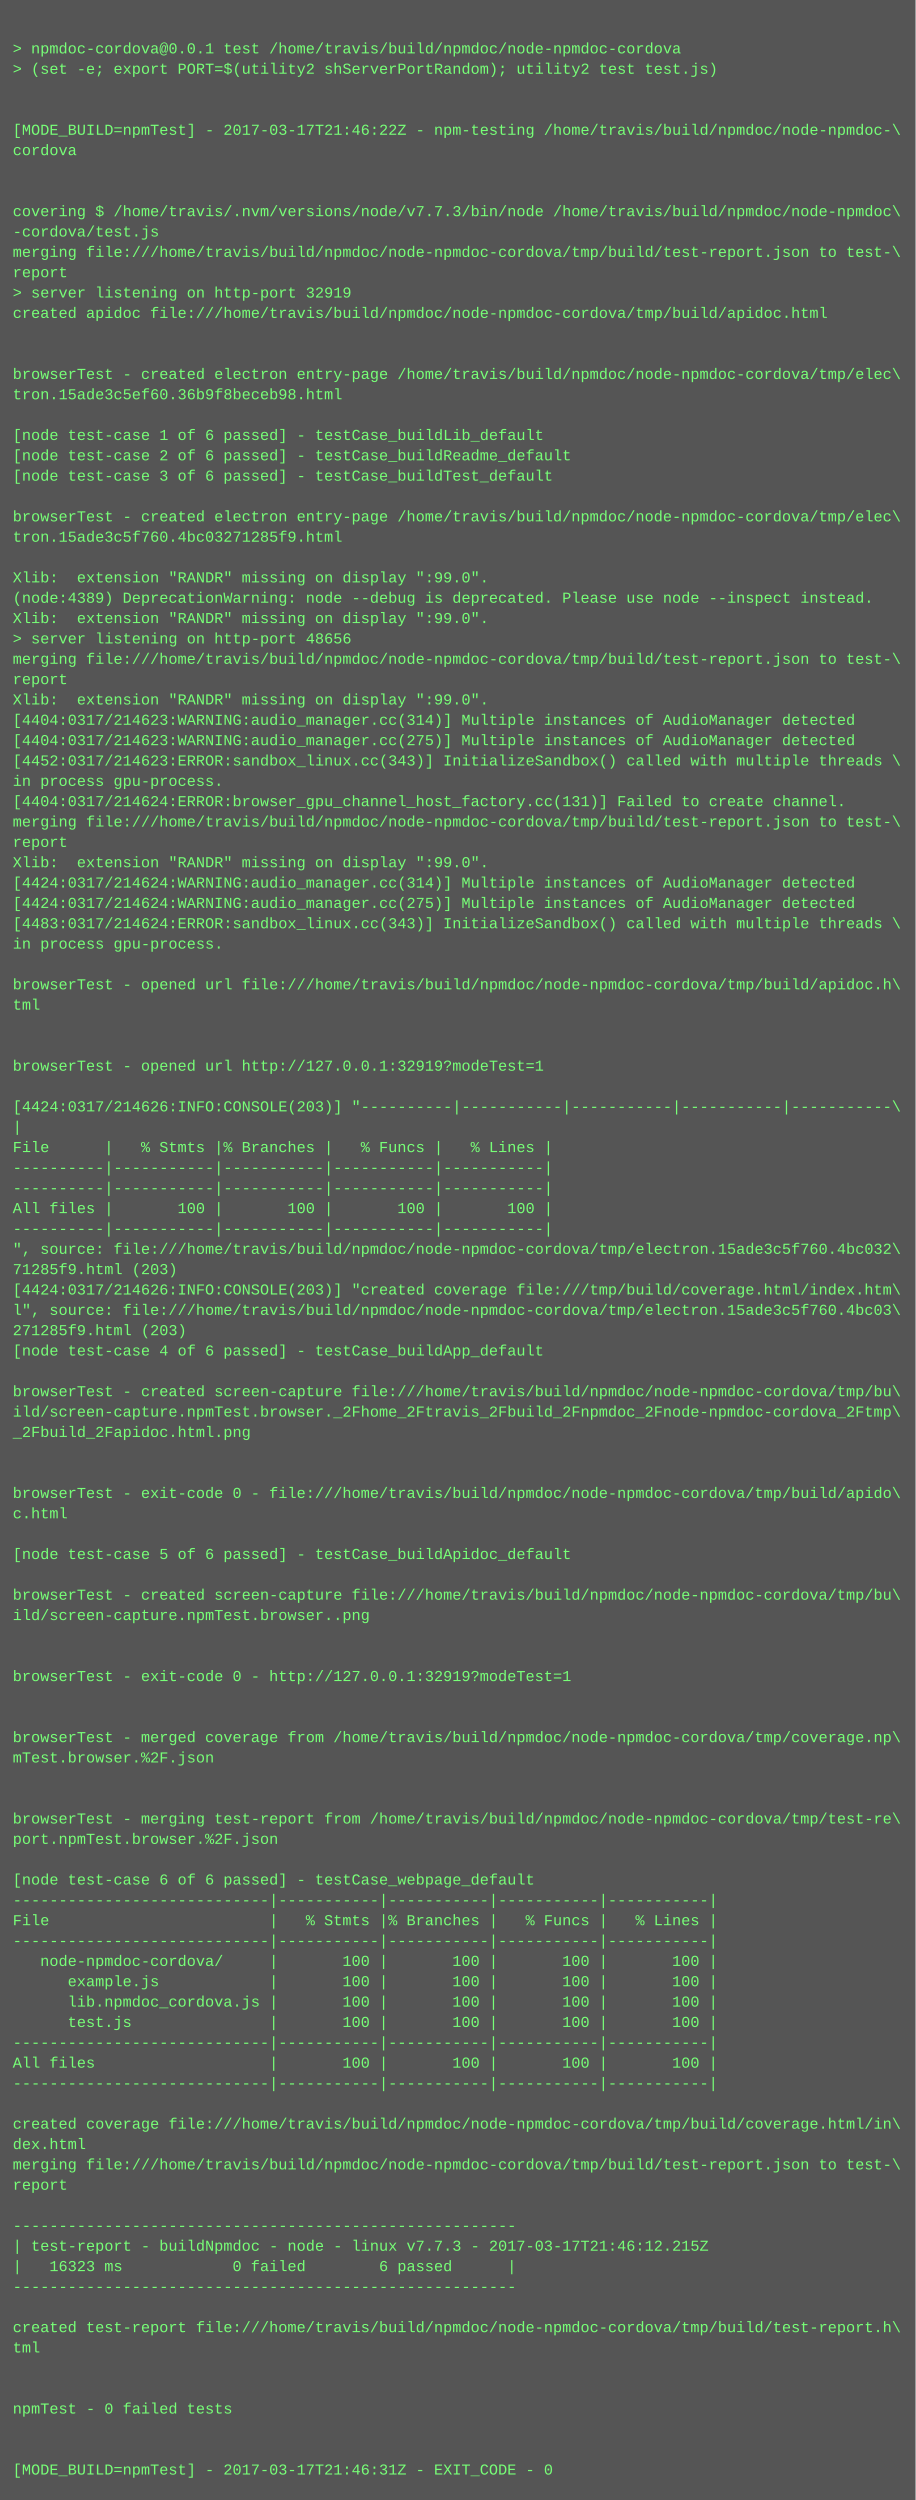
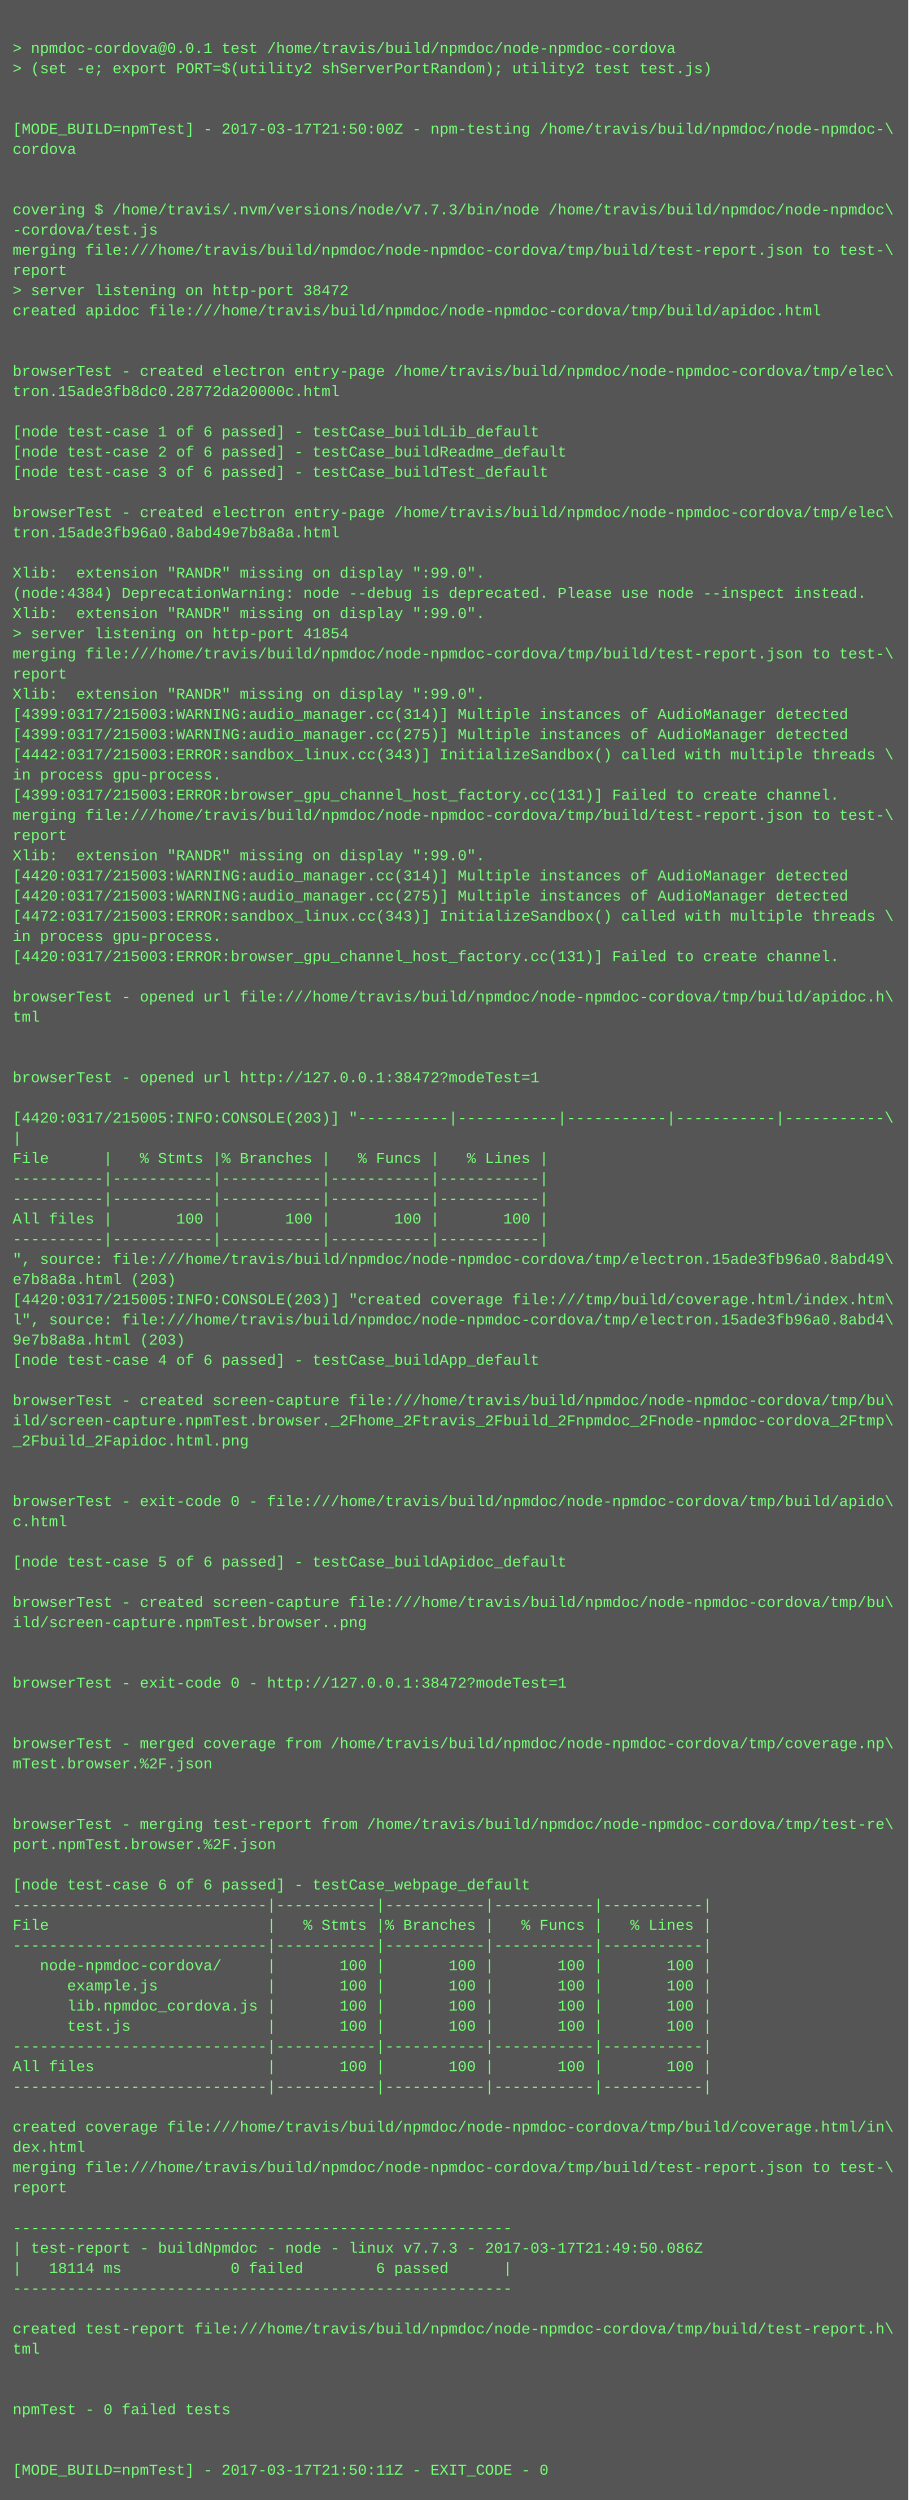
- <svg xmlns="http://www.w3.org/2000/svg" height="1966" width="720">
-   <rect height="1966" fill="#555" width="720" />
+ <svg xmlns="http://www.w3.org/2000/svg" height="1982" width="720">
+   <rect height="1982" fill="#555" width="720" />
  <text fill="#7f7" font-family="Courier New" font-size="12" xml:space="preserve">
    <tspan x="10" y="26" />
    <tspan x="10" y="42">&gt; npmdoc-cordova@0.0.1 test /home/travis/build/npmdoc/node-npmdoc-cordova</tspan>
    <tspan x="10" y="58">&gt; (set -e; export PORT=$(utility2 shServerPortRandom); utility2 test test.js)</tspan>
    <tspan x="10" y="74" />
    <tspan x="10" y="90" />
-     <tspan x="10" y="106">[MODE_BUILD=npmTest] - 2017-03-17T21:46:22Z - npm-testing /home/travis/build/npmdoc/node-npmdoc-\</tspan>
+     <tspan x="10" y="106">[MODE_BUILD=npmTest] - 2017-03-17T21:50:00Z - npm-testing /home/travis/build/npmdoc/node-npmdoc-\</tspan>
    <tspan x="10" y="122">cordova</tspan>
    <tspan x="10" y="138" />
    <tspan x="10" y="154" />
    <tspan x="10" y="170">covering $ /home/travis/.nvm/versions/node/v7.7.3/bin/node /home/travis/build/npmdoc/node-npmdoc\</tspan>
    <tspan x="10" y="186">-cordova/test.js</tspan>
    <tspan x="10" y="202">merging file:///home/travis/build/npmdoc/node-npmdoc-cordova/tmp/build/test-report.json to test-\</tspan>
    <tspan x="10" y="218">report</tspan>
-     <tspan x="10" y="234">&gt; server listening on http-port 32919</tspan>
+     <tspan x="10" y="234">&gt; server listening on http-port 38472</tspan>
    <tspan x="10" y="250">created apidoc file:///home/travis/build/npmdoc/node-npmdoc-cordova/tmp/build/apidoc.html</tspan>
    <tspan x="10" y="266" />
    <tspan x="10" y="282" />
    <tspan x="10" y="298">browserTest - created electron entry-page /home/travis/build/npmdoc/node-npmdoc-cordova/tmp/elec\</tspan>
-     <tspan x="10" y="314">tron.15ade3c5ef60.36b9f8beceb98.html</tspan>
+     <tspan x="10" y="314">tron.15ade3fb8dc0.28772da20000c.html</tspan>
    <tspan x="10" y="330" />
    <tspan x="10" y="346">[node test-case 1 of 6 passed] - testCase_buildLib_default</tspan>
    <tspan x="10" y="362">[node test-case 2 of 6 passed] - testCase_buildReadme_default</tspan>
    <tspan x="10" y="378">[node test-case 3 of 6 passed] - testCase_buildTest_default</tspan>
    <tspan x="10" y="394" />
    <tspan x="10" y="410">browserTest - created electron entry-page /home/travis/build/npmdoc/node-npmdoc-cordova/tmp/elec\</tspan>
-     <tspan x="10" y="426">tron.15ade3c5f760.4bc03271285f9.html</tspan>
+     <tspan x="10" y="426">tron.15ade3fb96a0.8abd49e7b8a8a.html</tspan>
    <tspan x="10" y="442" />
    <tspan x="10" y="458">Xlib:  extension "RANDR" missing on display ":99.0".</tspan>
-     <tspan x="10" y="474">(node:4389) DeprecationWarning: node --debug is deprecated. Please use node --inspect instead.</tspan>
+     <tspan x="10" y="474">(node:4384) DeprecationWarning: node --debug is deprecated. Please use node --inspect instead.</tspan>
    <tspan x="10" y="490">Xlib:  extension "RANDR" missing on display ":99.0".</tspan>
-     <tspan x="10" y="506">&gt; server listening on http-port 48656</tspan>
+     <tspan x="10" y="506">&gt; server listening on http-port 41854</tspan>
    <tspan x="10" y="522">merging file:///home/travis/build/npmdoc/node-npmdoc-cordova/tmp/build/test-report.json to test-\</tspan>
    <tspan x="10" y="538">report</tspan>
    <tspan x="10" y="554">Xlib:  extension "RANDR" missing on display ":99.0".</tspan>
-     <tspan x="10" y="570">[4404:0317/214623:WARNING:audio_manager.cc(314)] Multiple instances of AudioManager detected</tspan>
-     <tspan x="10" y="586">[4404:0317/214623:WARNING:audio_manager.cc(275)] Multiple instances of AudioManager detected</tspan>
-     <tspan x="10" y="602">[4452:0317/214623:ERROR:sandbox_linux.cc(343)] InitializeSandbox() called with multiple threads \</tspan>
+     <tspan x="10" y="570">[4399:0317/215003:WARNING:audio_manager.cc(314)] Multiple instances of AudioManager detected</tspan>
+     <tspan x="10" y="586">[4399:0317/215003:WARNING:audio_manager.cc(275)] Multiple instances of AudioManager detected</tspan>
+     <tspan x="10" y="602">[4442:0317/215003:ERROR:sandbox_linux.cc(343)] InitializeSandbox() called with multiple threads \</tspan>
    <tspan x="10" y="618">in process gpu-process. </tspan>
-     <tspan x="10" y="634">[4404:0317/214624:ERROR:browser_gpu_channel_host_factory.cc(131)] Failed to create channel.</tspan>
+     <tspan x="10" y="634">[4399:0317/215003:ERROR:browser_gpu_channel_host_factory.cc(131)] Failed to create channel.</tspan>
    <tspan x="10" y="650">merging file:///home/travis/build/npmdoc/node-npmdoc-cordova/tmp/build/test-report.json to test-\</tspan>
    <tspan x="10" y="666">report</tspan>
    <tspan x="10" y="682">Xlib:  extension "RANDR" missing on display ":99.0".</tspan>
-     <tspan x="10" y="698">[4424:0317/214624:WARNING:audio_manager.cc(314)] Multiple instances of AudioManager detected</tspan>
-     <tspan x="10" y="714">[4424:0317/214624:WARNING:audio_manager.cc(275)] Multiple instances of AudioManager detected</tspan>
-     <tspan x="10" y="730">[4483:0317/214624:ERROR:sandbox_linux.cc(343)] InitializeSandbox() called with multiple threads \</tspan>
+     <tspan x="10" y="698">[4420:0317/215003:WARNING:audio_manager.cc(314)] Multiple instances of AudioManager detected</tspan>
+     <tspan x="10" y="714">[4420:0317/215003:WARNING:audio_manager.cc(275)] Multiple instances of AudioManager detected</tspan>
+     <tspan x="10" y="730">[4472:0317/215003:ERROR:sandbox_linux.cc(343)] InitializeSandbox() called with multiple threads \</tspan>
    <tspan x="10" y="746">in process gpu-process. </tspan>
-     <tspan x="10" y="762" />
-     <tspan x="10" y="778">browserTest - opened url file:///home/travis/build/npmdoc/node-npmdoc-cordova/tmp/build/apidoc.h\</tspan>
-     <tspan x="10" y="794">tml</tspan>
-     <tspan x="10" y="810" />
+     <tspan x="10" y="762">[4420:0317/215003:ERROR:browser_gpu_channel_host_factory.cc(131)] Failed to create channel.</tspan>
+     <tspan x="10" y="778" />
+     <tspan x="10" y="794">browserTest - opened url file:///home/travis/build/npmdoc/node-npmdoc-cordova/tmp/build/apidoc.h\</tspan>
+     <tspan x="10" y="810">tml</tspan>
    <tspan x="10" y="826" />
-     <tspan x="10" y="842">browserTest - opened url http://127.0.0.1:32919?modeTest=1</tspan>
-     <tspan x="10" y="858" />
-     <tspan x="10" y="874">[4424:0317/214626:INFO:CONSOLE(203)] "----------|-----------|-----------|-----------|-----------\</tspan>
-     <tspan x="10" y="890">|</tspan>
-     <tspan x="10" y="906">File      |   % Stmts |% Branches |   % Funcs |   % Lines |</tspan>
-     <tspan x="10" y="922">----------|-----------|-----------|-----------|-----------|</tspan>
+     <tspan x="10" y="842" />
+     <tspan x="10" y="858">browserTest - opened url http://127.0.0.1:38472?modeTest=1</tspan>
+     <tspan x="10" y="874" />
+     <tspan x="10" y="890">[4420:0317/215005:INFO:CONSOLE(203)] "----------|-----------|-----------|-----------|-----------\</tspan>
+     <tspan x="10" y="906">|</tspan>
+     <tspan x="10" y="922">File      |   % Stmts |% Branches |   % Funcs |   % Lines |</tspan>
    <tspan x="10" y="938">----------|-----------|-----------|-----------|-----------|</tspan>
-     <tspan x="10" y="954">All files |       100 |       100 |       100 |       100 |</tspan>
-     <tspan x="10" y="970">----------|-----------|-----------|-----------|-----------|</tspan>
-     <tspan x="10" y="986">", source: file:///home/travis/build/npmdoc/node-npmdoc-cordova/tmp/electron.15ade3c5f760.4bc032\</tspan>
-     <tspan x="10" y="1002">71285f9.html (203)</tspan>
-     <tspan x="10" y="1018">[4424:0317/214626:INFO:CONSOLE(203)] "created coverage file:///tmp/build/coverage.html/index.htm\</tspan>
-     <tspan x="10" y="1034">l", source: file:///home/travis/build/npmdoc/node-npmdoc-cordova/tmp/electron.15ade3c5f760.4bc03\</tspan>
-     <tspan x="10" y="1050">271285f9.html (203)</tspan>
-     <tspan x="10" y="1066">[node test-case 4 of 6 passed] - testCase_buildApp_default</tspan>
-     <tspan x="10" y="1082" />
-     <tspan x="10" y="1098">browserTest - created screen-capture file:///home/travis/build/npmdoc/node-npmdoc-cordova/tmp/bu\</tspan>
-     <tspan x="10" y="1114">ild/screen-capture.npmTest.browser._2Fhome_2Ftravis_2Fbuild_2Fnpmdoc_2Fnode-npmdoc-cordova_2Ftmp\</tspan>
-     <tspan x="10" y="1130">_2Fbuild_2Fapidoc.html.png</tspan>
-     <tspan x="10" y="1146" />
+     <tspan x="10" y="954">----------|-----------|-----------|-----------|-----------|</tspan>
+     <tspan x="10" y="970">All files |       100 |       100 |       100 |       100 |</tspan>
+     <tspan x="10" y="986">----------|-----------|-----------|-----------|-----------|</tspan>
+     <tspan x="10" y="1002">", source: file:///home/travis/build/npmdoc/node-npmdoc-cordova/tmp/electron.15ade3fb96a0.8abd49\</tspan>
+     <tspan x="10" y="1018">e7b8a8a.html (203)</tspan>
+     <tspan x="10" y="1034">[4420:0317/215005:INFO:CONSOLE(203)] "created coverage file:///tmp/build/coverage.html/index.htm\</tspan>
+     <tspan x="10" y="1050">l", source: file:///home/travis/build/npmdoc/node-npmdoc-cordova/tmp/electron.15ade3fb96a0.8abd4\</tspan>
+     <tspan x="10" y="1066">9e7b8a8a.html (203)</tspan>
+     <tspan x="10" y="1082">[node test-case 4 of 6 passed] - testCase_buildApp_default</tspan>
+     <tspan x="10" y="1098" />
+     <tspan x="10" y="1114">browserTest - created screen-capture file:///home/travis/build/npmdoc/node-npmdoc-cordova/tmp/bu\</tspan>
+     <tspan x="10" y="1130">ild/screen-capture.npmTest.browser._2Fhome_2Ftravis_2Fbuild_2Fnpmdoc_2Fnode-npmdoc-cordova_2Ftmp\</tspan>
+     <tspan x="10" y="1146">_2Fbuild_2Fapidoc.html.png</tspan>
    <tspan x="10" y="1162" />
-     <tspan x="10" y="1178">browserTest - exit-code 0 - file:///home/travis/build/npmdoc/node-npmdoc-cordova/tmp/build/apido\</tspan>
-     <tspan x="10" y="1194">c.html</tspan>
-     <tspan x="10" y="1210" />
-     <tspan x="10" y="1226">[node test-case 5 of 6 passed] - testCase_buildApidoc_default</tspan>
-     <tspan x="10" y="1242" />
-     <tspan x="10" y="1258">browserTest - created screen-capture file:///home/travis/build/npmdoc/node-npmdoc-cordova/tmp/bu\</tspan>
-     <tspan x="10" y="1274">ild/screen-capture.npmTest.browser..png</tspan>
-     <tspan x="10" y="1290" />
+     <tspan x="10" y="1178" />
+     <tspan x="10" y="1194">browserTest - exit-code 0 - file:///home/travis/build/npmdoc/node-npmdoc-cordova/tmp/build/apido\</tspan>
+     <tspan x="10" y="1210">c.html</tspan>
+     <tspan x="10" y="1226" />
+     <tspan x="10" y="1242">[node test-case 5 of 6 passed] - testCase_buildApidoc_default</tspan>
+     <tspan x="10" y="1258" />
+     <tspan x="10" y="1274">browserTest - created screen-capture file:///home/travis/build/npmdoc/node-npmdoc-cordova/tmp/bu\</tspan>
+     <tspan x="10" y="1290">ild/screen-capture.npmTest.browser..png</tspan>
    <tspan x="10" y="1306" />
-     <tspan x="10" y="1322">browserTest - exit-code 0 - http://127.0.0.1:32919?modeTest=1</tspan>
-     <tspan x="10" y="1338" />
+     <tspan x="10" y="1322" />
+     <tspan x="10" y="1338">browserTest - exit-code 0 - http://127.0.0.1:38472?modeTest=1</tspan>
    <tspan x="10" y="1354" />
-     <tspan x="10" y="1370">browserTest - merged coverage from /home/travis/build/npmdoc/node-npmdoc-cordova/tmp/coverage.np\</tspan>
-     <tspan x="10" y="1386">mTest.browser.%2F.json</tspan>
-     <tspan x="10" y="1402" />
+     <tspan x="10" y="1370" />
+     <tspan x="10" y="1386">browserTest - merged coverage from /home/travis/build/npmdoc/node-npmdoc-cordova/tmp/coverage.np\</tspan>
+     <tspan x="10" y="1402">mTest.browser.%2F.json</tspan>
    <tspan x="10" y="1418" />
-     <tspan x="10" y="1434">browserTest - merging test-report from /home/travis/build/npmdoc/node-npmdoc-cordova/tmp/test-re\</tspan>
-     <tspan x="10" y="1450">port.npmTest.browser.%2F.json</tspan>
-     <tspan x="10" y="1466" />
-     <tspan x="10" y="1482">[node test-case 6 of 6 passed] - testCase_webpage_default</tspan>
-     <tspan x="10" y="1498">----------------------------|-----------|-----------|-----------|-----------|</tspan>
-     <tspan x="10" y="1514">File                        |   % Stmts |% Branches |   % Funcs |   % Lines |</tspan>
-     <tspan x="10" y="1530">----------------------------|-----------|-----------|-----------|-----------|</tspan>
-     <tspan x="10" y="1546">   node-npmdoc-cordova/     |       100 |       100 |       100 |       100 |</tspan>
-     <tspan x="10" y="1562">      example.js            |       100 |       100 |       100 |       100 |</tspan>
-     <tspan x="10" y="1578">      lib.npmdoc_cordova.js |       100 |       100 |       100 |       100 |</tspan>
-     <tspan x="10" y="1594">      test.js               |       100 |       100 |       100 |       100 |</tspan>
-     <tspan x="10" y="1610">----------------------------|-----------|-----------|-----------|-----------|</tspan>
-     <tspan x="10" y="1626">All files                   |       100 |       100 |       100 |       100 |</tspan>
-     <tspan x="10" y="1642">----------------------------|-----------|-----------|-----------|-----------|</tspan>
-     <tspan x="10" y="1658" />
-     <tspan x="10" y="1674">created coverage file:///home/travis/build/npmdoc/node-npmdoc-cordova/tmp/build/coverage.html/in\</tspan>
-     <tspan x="10" y="1690">dex.html</tspan>
-     <tspan x="10" y="1706">merging file:///home/travis/build/npmdoc/node-npmdoc-cordova/tmp/build/test-report.json to test-\</tspan>
-     <tspan x="10" y="1722">report</tspan>
-     <tspan x="10" y="1738" />
-     <tspan x="10" y="1754">-------------------------------------------------------</tspan>
-     <tspan x="10" y="1770">| test-report - buildNpmdoc - node - linux v7.7.3 - 2017-03-17T21:46:12.215Z</tspan>
-     <tspan x="10" y="1786">|   16323 ms            0 failed        6 passed      |</tspan>
-     <tspan x="10" y="1802">-------------------------------------------------------</tspan>
-     <tspan x="10" y="1818" />
-     <tspan x="10" y="1834">created test-report file:///home/travis/build/npmdoc/node-npmdoc-cordova/tmp/build/test-report.h\</tspan>
-     <tspan x="10" y="1850">tml</tspan>
-     <tspan x="10" y="1866" />
+     <tspan x="10" y="1434" />
+     <tspan x="10" y="1450">browserTest - merging test-report from /home/travis/build/npmdoc/node-npmdoc-cordova/tmp/test-re\</tspan>
+     <tspan x="10" y="1466">port.npmTest.browser.%2F.json</tspan>
+     <tspan x="10" y="1482" />
+     <tspan x="10" y="1498">[node test-case 6 of 6 passed] - testCase_webpage_default</tspan>
+     <tspan x="10" y="1514">----------------------------|-----------|-----------|-----------|-----------|</tspan>
+     <tspan x="10" y="1530">File                        |   % Stmts |% Branches |   % Funcs |   % Lines |</tspan>
+     <tspan x="10" y="1546">----------------------------|-----------|-----------|-----------|-----------|</tspan>
+     <tspan x="10" y="1562">   node-npmdoc-cordova/     |       100 |       100 |       100 |       100 |</tspan>
+     <tspan x="10" y="1578">      example.js            |       100 |       100 |       100 |       100 |</tspan>
+     <tspan x="10" y="1594">      lib.npmdoc_cordova.js |       100 |       100 |       100 |       100 |</tspan>
+     <tspan x="10" y="1610">      test.js               |       100 |       100 |       100 |       100 |</tspan>
+     <tspan x="10" y="1626">----------------------------|-----------|-----------|-----------|-----------|</tspan>
+     <tspan x="10" y="1642">All files                   |       100 |       100 |       100 |       100 |</tspan>
+     <tspan x="10" y="1658">----------------------------|-----------|-----------|-----------|-----------|</tspan>
+     <tspan x="10" y="1674" />
+     <tspan x="10" y="1690">created coverage file:///home/travis/build/npmdoc/node-npmdoc-cordova/tmp/build/coverage.html/in\</tspan>
+     <tspan x="10" y="1706">dex.html</tspan>
+     <tspan x="10" y="1722">merging file:///home/travis/build/npmdoc/node-npmdoc-cordova/tmp/build/test-report.json to test-\</tspan>
+     <tspan x="10" y="1738">report</tspan>
+     <tspan x="10" y="1754" />
+     <tspan x="10" y="1770">-------------------------------------------------------</tspan>
+     <tspan x="10" y="1786">| test-report - buildNpmdoc - node - linux v7.7.3 - 2017-03-17T21:49:50.086Z</tspan>
+     <tspan x="10" y="1802">|   18114 ms            0 failed        6 passed      |</tspan>
+     <tspan x="10" y="1818">-------------------------------------------------------</tspan>
+     <tspan x="10" y="1834" />
+     <tspan x="10" y="1850">created test-report file:///home/travis/build/npmdoc/node-npmdoc-cordova/tmp/build/test-report.h\</tspan>
+     <tspan x="10" y="1866">tml</tspan>
    <tspan x="10" y="1882" />
-     <tspan x="10" y="1898">npmTest - 0 failed tests</tspan>
-     <tspan x="10" y="1914" />
+     <tspan x="10" y="1898" />
+     <tspan x="10" y="1914">npmTest - 0 failed tests</tspan>
    <tspan x="10" y="1930" />
-     <tspan x="10" y="1946">[MODE_BUILD=npmTest] - 2017-03-17T21:46:31Z - EXIT_CODE - 0</tspan>
+     <tspan x="10" y="1946" />
+     <tspan x="10" y="1962">[MODE_BUILD=npmTest] - 2017-03-17T21:50:11Z - EXIT_CODE - 0</tspan>
  </text>
</svg>
